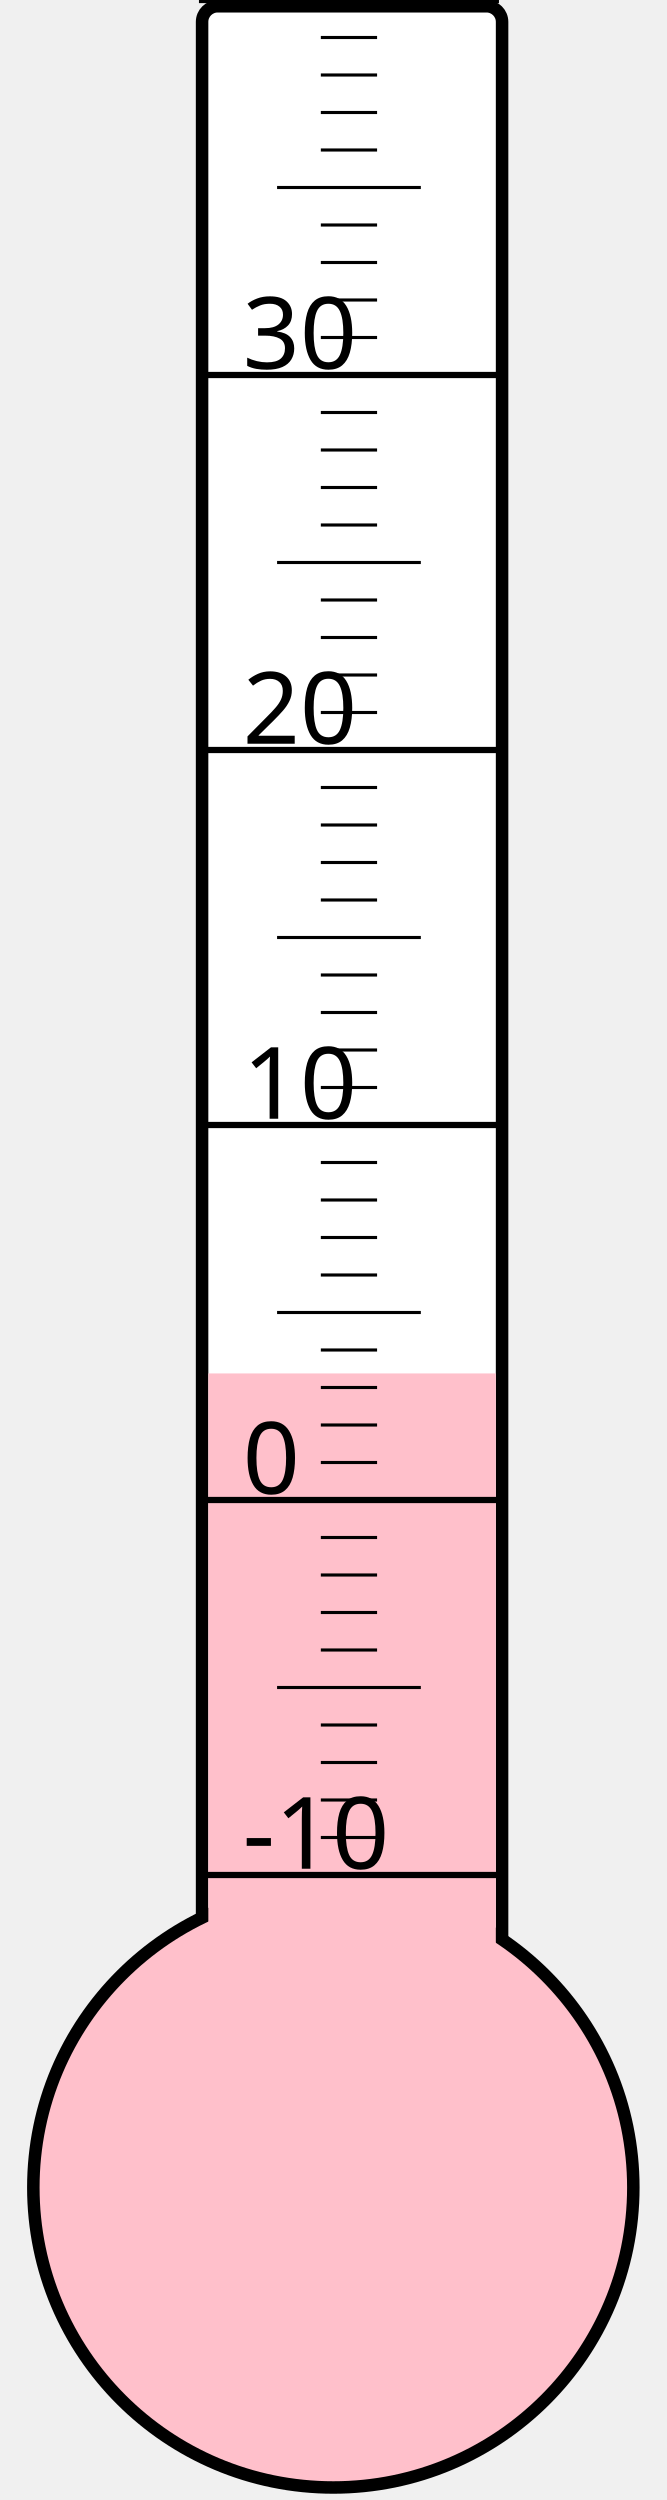
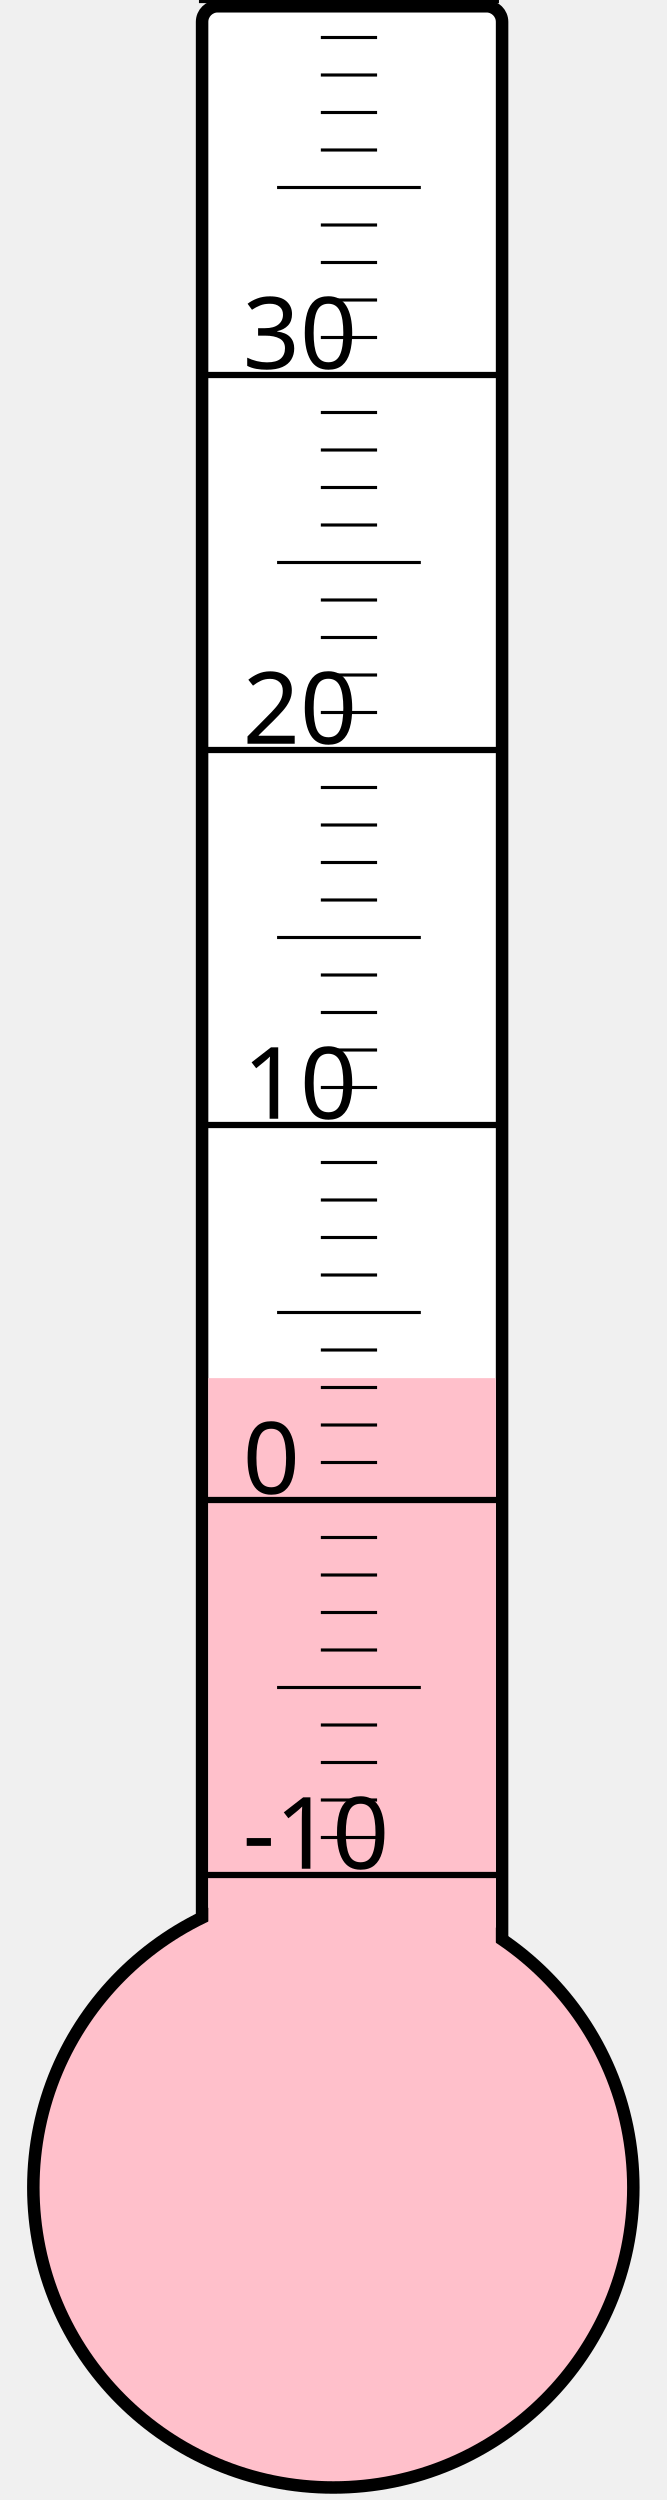
<svg xmlns="http://www.w3.org/2000/svg" width="40px" height="150px" viewBox="0 0 200 800">
  <rect width="200" height="800" x="0" y="0" style="fill: #ffffeb; fill-opacity: 0;" />
  <rect width="96" height="680" x="58" y="2" rx="5" ry="5" style="fill: white; fill-opacity: 1; stroke: black; stroke-width: 4;" />
  <circle cx="100" cy="700" r="96" style="fill: pink; stroke: black; stroke-width: 4;" />
-   <rect width="92" height="260.5" x="60" y="439.5" style="fill: pink; fill-opacity: 1; stroke-width: 0;" />
+   <rect width="92" height="259.0" x="60" y="441.0" style="fill: pink; fill-opacity: 1; stroke-width: 0;" />
  <text x="71" y="598" style="font-family: sans-serif; font-size: 24pt;">-10</text>
  <text x="71" y="478" style="font-family: sans-serif; font-size: 24pt;">0</text>
  <text x="71" y="358" style="font-family: sans-serif; font-size: 24pt;">10</text>
  <text x="71" y="238" style="font-family: sans-serif; font-size: 24pt;">20</text>
  <text x="71" y="118" style="font-family: sans-serif; font-size: 24pt;">30</text>
  <g style="stroke: black;">
    <line x1="57" y1="600" x2="153" y2="600" style="stroke-width: 2;" />
    <line x1="96" y1="588" x2="114" y2="588" style="stroke-width: 1;" />
    <line x1="96" y1="576" x2="114" y2="576" style="stroke-width: 1;" />
    <line x1="96" y1="564" x2="114" y2="564" style="stroke-width: 1;" />
    <line x1="96" y1="552" x2="114" y2="552" style="stroke-width: 1;" />
    <line x1="82" y1="540" x2="128" y2="540" style="stroke-width: 1;" />
    <line x1="96" y1="528" x2="114" y2="528" style="stroke-width: 1;" />
    <line x1="96" y1="516" x2="114" y2="516" style="stroke-width: 1;" />
    <line x1="96" y1="504" x2="114" y2="504" style="stroke-width: 1;" />
    <line x1="96" y1="492" x2="114" y2="492" style="stroke-width: 1;" />
    <line x1="57" y1="480" x2="153" y2="480" style="stroke-width: 2;" />
    <line x1="96" y1="468" x2="114" y2="468" style="stroke-width: 1;" />
    <line x1="96" y1="456" x2="114" y2="456" style="stroke-width: 1;" />
    <line x1="96" y1="444" x2="114" y2="444" style="stroke-width: 1;" />
    <line x1="96" y1="432" x2="114" y2="432" style="stroke-width: 1;" />
    <line x1="82" y1="420" x2="128" y2="420" style="stroke-width: 1;" />
    <line x1="96" y1="408" x2="114" y2="408" style="stroke-width: 1;" />
    <line x1="96" y1="396" x2="114" y2="396" style="stroke-width: 1;" />
    <line x1="96" y1="384" x2="114" y2="384" style="stroke-width: 1;" />
    <line x1="96" y1="372" x2="114" y2="372" style="stroke-width: 1;" />
    <line x1="57" y1="360" x2="153" y2="360" style="stroke-width: 2;" />
    <line x1="96" y1="348" x2="114" y2="348" style="stroke-width: 1;" />
    <line x1="96" y1="336" x2="114" y2="336" style="stroke-width: 1;" />
    <line x1="96" y1="324" x2="114" y2="324" style="stroke-width: 1;" />
    <line x1="96" y1="312" x2="114" y2="312" style="stroke-width: 1;" />
    <line x1="82" y1="300" x2="128" y2="300" style="stroke-width: 1;" />
    <line x1="96" y1="288" x2="114" y2="288" style="stroke-width: 1;" />
    <line x1="96" y1="276" x2="114" y2="276" style="stroke-width: 1;" />
    <line x1="96" y1="264" x2="114" y2="264" style="stroke-width: 1;" />
    <line x1="96" y1="252" x2="114" y2="252" style="stroke-width: 1;" />
    <line x1="57" y1="240" x2="153" y2="240" style="stroke-width: 2;" />
    <line x1="96" y1="228" x2="114" y2="228" style="stroke-width: 1;" />
    <line x1="96" y1="216" x2="114" y2="216" style="stroke-width: 1;" />
    <line x1="96" y1="204" x2="114" y2="204" style="stroke-width: 1;" />
    <line x1="96" y1="192" x2="114" y2="192" style="stroke-width: 1;" />
    <line x1="82" y1="180" x2="128" y2="180" style="stroke-width: 1;" />
    <line x1="96" y1="168" x2="114" y2="168" style="stroke-width: 1;" />
    <line x1="96" y1="156" x2="114" y2="156" style="stroke-width: 1;" />
    <line x1="96" y1="144" x2="114" y2="144" style="stroke-width: 1;" />
    <line x1="96" y1="132" x2="114" y2="132" style="stroke-width: 1;" />
    <line x1="57" y1="120" x2="153" y2="120" style="stroke-width: 2;" />
    <line x1="96" y1="108" x2="114" y2="108" style="stroke-width: 1;" />
    <line x1="96" y1="96" x2="114" y2="96" style="stroke-width: 1;" />
    <line x1="96" y1="84" x2="114" y2="84" style="stroke-width: 1;" />
    <line x1="96" y1="72" x2="114" y2="72" style="stroke-width: 1;" />
    <line x1="82" y1="60" x2="128" y2="60" style="stroke-width: 1;" />
    <line x1="96" y1="48" x2="114" y2="48" style="stroke-width: 1;" />
    <line x1="96" y1="36" x2="114" y2="36" style="stroke-width: 1;" />
    <line x1="96" y1="24" x2="114" y2="24" style="stroke-width: 1;" />
    <line x1="96" y1="12" x2="114" y2="12" style="stroke-width: 1;" />
    <line x1="57" y1="0" x2="153" y2="0" style="stroke-width: 2;" />
  </g>
</svg>
